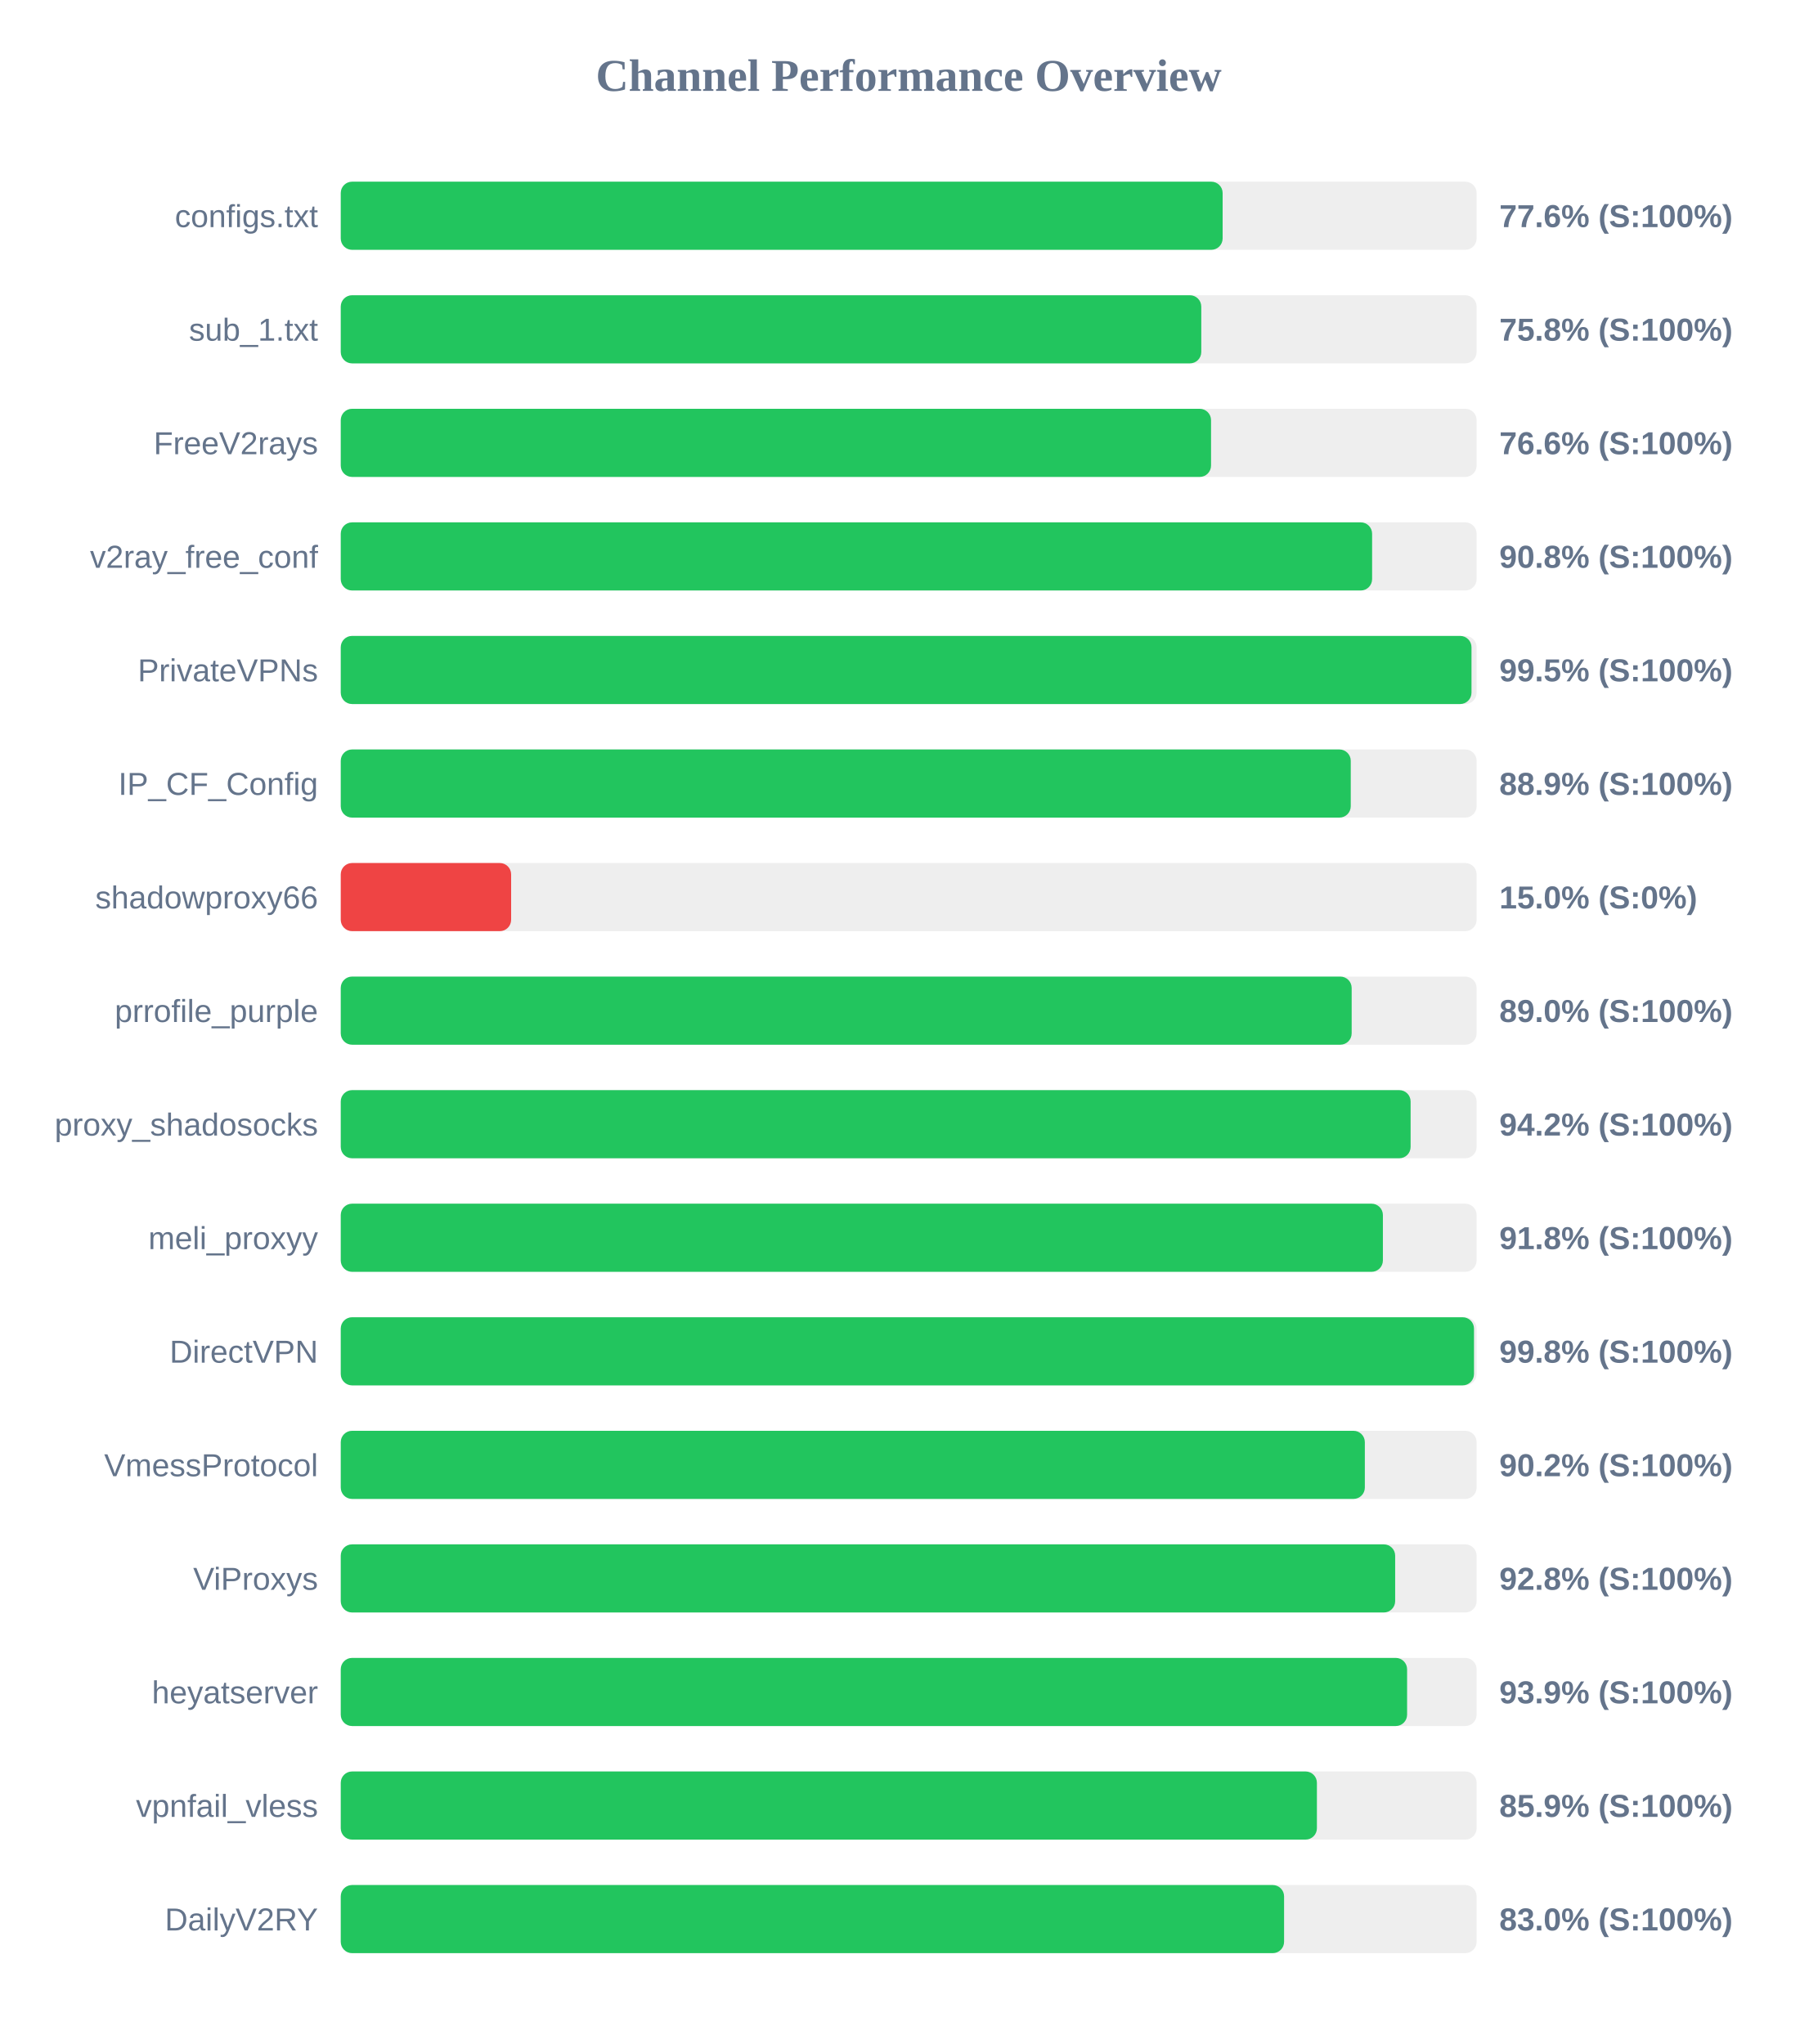
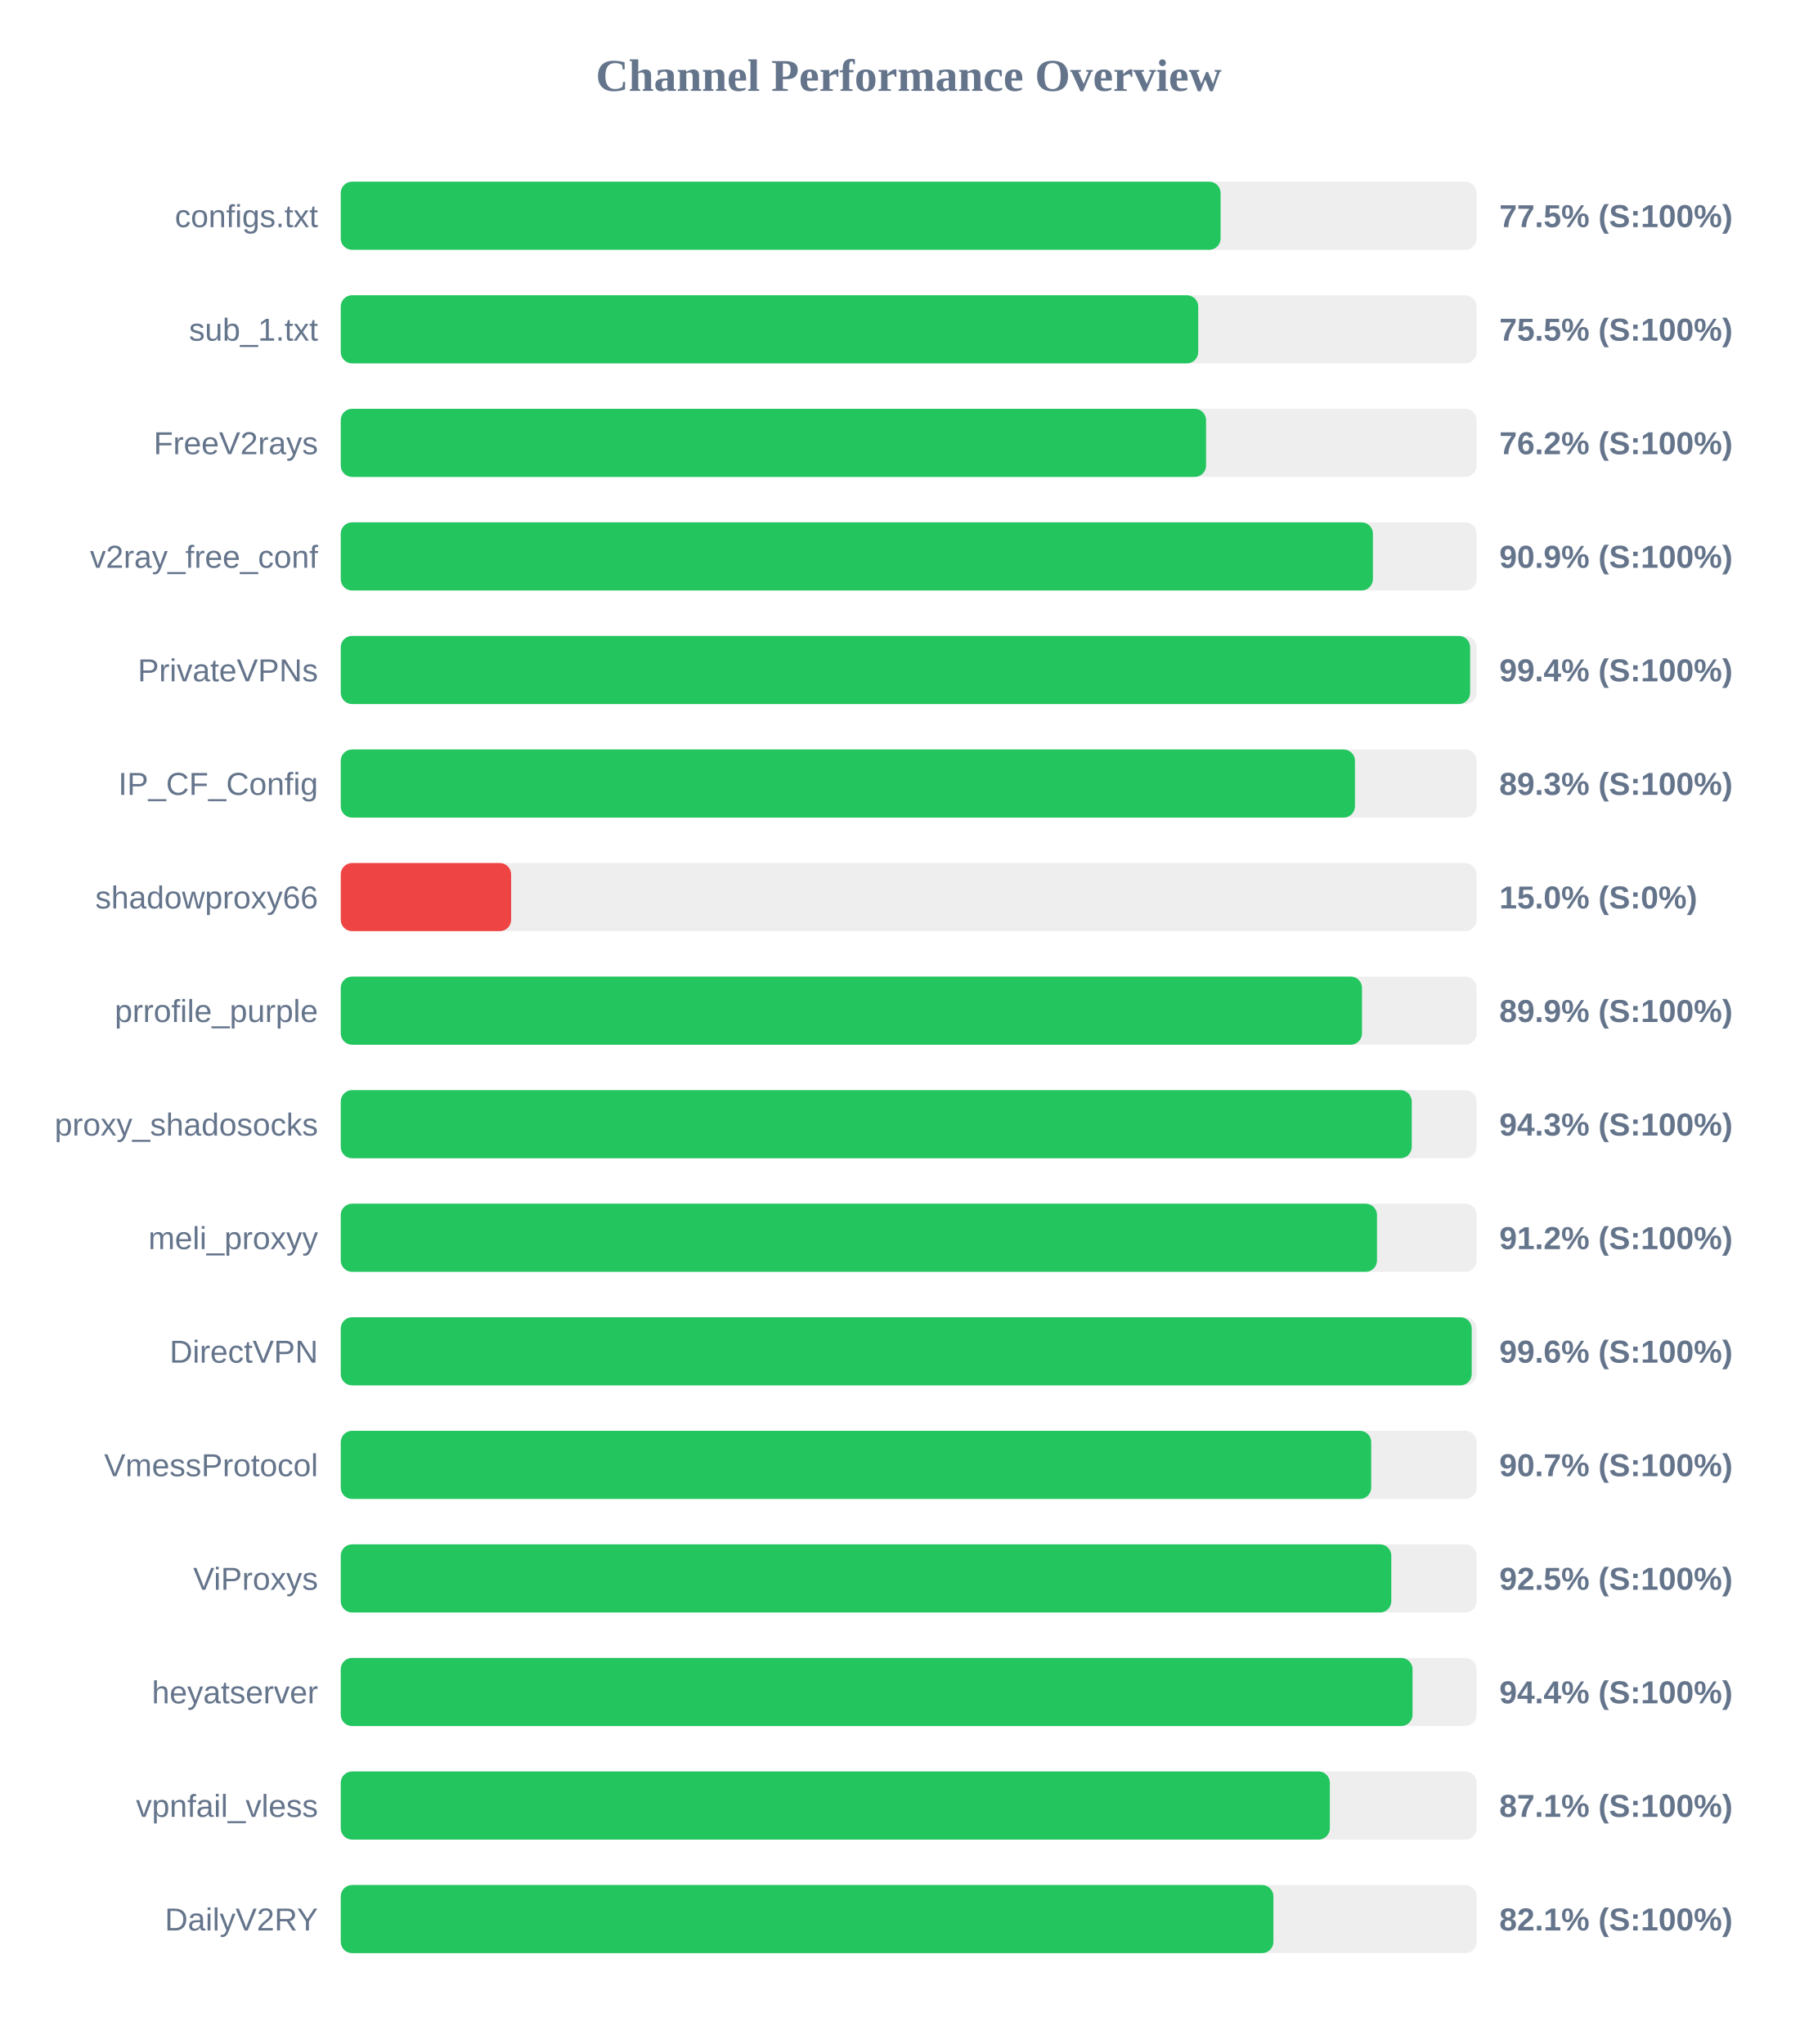
<svg xmlns="http://www.w3.org/2000/svg" width="800" height="900" version="1.1">
  <style>
        .row { font: 14px Arial; fill: #64748b; }
        .score { font: bold 14px Arial; fill: #64748b; }
    </style>
  <text x="400" y="40" text-anchor="middle" font-size="20px" font-weight="bold" fill="#64748b">Channel Performance Overview</text>
  <rect x="150" y="80" width="500" height="30" fill="#eee" rx="5" />
-   <rect x="150" y="80" width="388.2" height="30" fill="#22c55e" rx="5" />
+   <rect x="150" y="80" width="387.3" height="30" fill="#22c55e" rx="5" />
  <text x="140" y="100" text-anchor="end" class="row">configs.txt</text>
-   <text x="660" y="100" text-anchor="start" class="score">77.6% (S:100%)</text>
+   <text x="660" y="100" text-anchor="start" class="score">77.5% (S:100%)</text>
  <rect x="150" y="130" width="500" height="30" fill="#eee" rx="5" />
-   <rect x="150" y="130" width="378.8" height="30" fill="#22c55e" rx="5" />
+   <rect x="150" y="130" width="377.45" height="30" fill="#22c55e" rx="5" />
  <text x="140" y="150" text-anchor="end" class="row">sub_1.txt</text>
-   <text x="660" y="150" text-anchor="start" class="score">75.8% (S:100%)</text>
+   <text x="660" y="150" text-anchor="start" class="score">75.5% (S:100%)</text>
  <rect x="150" y="180" width="500" height="30" fill="#eee" rx="5" />
-   <rect x="150" y="180" width="383.1" height="30" fill="#22c55e" rx="5" />
+   <rect x="150" y="180" width="380.9" height="30" fill="#22c55e" rx="5" />
  <text x="140" y="200" text-anchor="end" class="row">FreeV2rays</text>
-   <text x="660" y="200" text-anchor="start" class="score">76.6% (S:100%)</text>
+   <text x="660" y="200" text-anchor="start" class="score">76.2% (S:100%)</text>
  <rect x="150" y="230" width="500" height="30" fill="#eee" rx="5" />
-   <rect x="150" y="230" width="454.0" height="30" fill="#22c55e" rx="5" />
+   <rect x="150" y="230" width="454.35" height="30" fill="#22c55e" rx="5" />
  <text x="140" y="250" text-anchor="end" class="row">v2ray_free_conf</text>
-   <text x="660" y="250" text-anchor="start" class="score">90.8% (S:100%)</text>
+   <text x="660" y="250" text-anchor="start" class="score">90.9% (S:100%)</text>
  <rect x="150" y="280" width="500" height="30" fill="#eee" rx="5" />
-   <rect x="150" y="280" width="497.75" height="30" fill="#22c55e" rx="5" />
+   <rect x="150" y="280" width="497.15" height="30" fill="#22c55e" rx="5" />
  <text x="140" y="300" text-anchor="end" class="row">PrivateVPNs</text>
-   <text x="660" y="300" text-anchor="start" class="score">99.5% (S:100%)</text>
+   <text x="660" y="300" text-anchor="start" class="score">99.4% (S:100%)</text>
  <rect x="150" y="330" width="500" height="30" fill="#eee" rx="5" />
-   <rect x="150" y="330" width="444.6" height="30" fill="#22c55e" rx="5" />
+   <rect x="150" y="330" width="446.45" height="30" fill="#22c55e" rx="5" />
  <text x="140" y="350" text-anchor="end" class="row">IP_CF_Config</text>
-   <text x="660" y="350" text-anchor="start" class="score">88.9% (S:100%)</text>
+   <text x="660" y="350" text-anchor="start" class="score">89.3% (S:100%)</text>
  <rect x="150" y="380" width="500" height="30" fill="#eee" rx="5" />
  <rect x="150" y="380" width="75.0" height="30" fill="#ef4444" rx="5" />
  <text x="140" y="400" text-anchor="end" class="row">shadowproxy66</text>
  <text x="660" y="400" text-anchor="start" class="score">15.0% (S:0%)</text>
  <rect x="150" y="430" width="500" height="30" fill="#eee" rx="5" />
-   <rect x="150" y="430" width="445.0" height="30" fill="#22c55e" rx="5" />
+   <rect x="150" y="430" width="449.55" height="30" fill="#22c55e" rx="5" />
  <text x="140" y="450" text-anchor="end" class="row">prrofile_purple</text>
-   <text x="660" y="450" text-anchor="start" class="score">89.0% (S:100%)</text>
+   <text x="660" y="450" text-anchor="start" class="score">89.9% (S:100%)</text>
  <rect x="150" y="480" width="500" height="30" fill="#eee" rx="5" />
-   <rect x="150" y="480" width="470.95" height="30" fill="#22c55e" rx="5" />
+   <rect x="150" y="480" width="471.45" height="30" fill="#22c55e" rx="5" />
  <text x="140" y="500" text-anchor="end" class="row">proxy_shadosocks</text>
-   <text x="660" y="500" text-anchor="start" class="score">94.2% (S:100%)</text>
+   <text x="660" y="500" text-anchor="start" class="score">94.3% (S:100%)</text>
  <rect x="150" y="530" width="500" height="30" fill="#eee" rx="5" />
-   <rect x="150" y="530" width="458.75" height="30" fill="#22c55e" rx="5" />
+   <rect x="150" y="530" width="456.15" height="30" fill="#22c55e" rx="5" />
  <text x="140" y="550" text-anchor="end" class="row">meli_proxyy</text>
-   <text x="660" y="550" text-anchor="start" class="score">91.8% (S:100%)</text>
+   <text x="660" y="550" text-anchor="start" class="score">91.2% (S:100%)</text>
  <rect x="150" y="580" width="500" height="30" fill="#eee" rx="5" />
-   <rect x="150" y="580" width="498.85" height="30" fill="#22c55e" rx="5" />
+   <rect x="150" y="580" width="497.85" height="30" fill="#22c55e" rx="5" />
  <text x="140" y="600" text-anchor="end" class="row">DirectVPN</text>
-   <text x="660" y="600" text-anchor="start" class="score">99.8% (S:100%)</text>
+   <text x="660" y="600" text-anchor="start" class="score">99.6% (S:100%)</text>
  <rect x="150" y="630" width="500" height="30" fill="#eee" rx="5" />
-   <rect x="150" y="630" width="450.8" height="30" fill="#22c55e" rx="5" />
+   <rect x="150" y="630" width="453.6" height="30" fill="#22c55e" rx="5" />
  <text x="140" y="650" text-anchor="end" class="row">VmessProtocol</text>
-   <text x="660" y="650" text-anchor="start" class="score">90.2% (S:100%)</text>
+   <text x="660" y="650" text-anchor="start" class="score">90.7% (S:100%)</text>
  <rect x="150" y="680" width="500" height="30" fill="#eee" rx="5" />
-   <rect x="150" y="680" width="464.15" height="30" fill="#22c55e" rx="5" />
+   <rect x="150" y="680" width="462.45" height="30" fill="#22c55e" rx="5" />
  <text x="140" y="700" text-anchor="end" class="row">ViProxys</text>
-   <text x="660" y="700" text-anchor="start" class="score">92.8% (S:100%)</text>
+   <text x="660" y="700" text-anchor="start" class="score">92.5% (S:100%)</text>
  <rect x="150" y="730" width="500" height="30" fill="#eee" rx="5" />
-   <rect x="150" y="730" width="469.4" height="30" fill="#22c55e" rx="5" />
+   <rect x="150" y="730" width="471.8" height="30" fill="#22c55e" rx="5" />
  <text x="140" y="750" text-anchor="end" class="row">heyatserver</text>
-   <text x="660" y="750" text-anchor="start" class="score">93.9% (S:100%)</text>
+   <text x="660" y="750" text-anchor="start" class="score">94.4% (S:100%)</text>
  <rect x="150" y="780" width="500" height="30" fill="#eee" rx="5" />
-   <rect x="150" y="780" width="429.7" height="30" fill="#22c55e" rx="5" />
+   <rect x="150" y="780" width="435.4" height="30" fill="#22c55e" rx="5" />
  <text x="140" y="800" text-anchor="end" class="row">vpnfail_vless</text>
-   <text x="660" y="800" text-anchor="start" class="score">85.9% (S:100%)</text>
+   <text x="660" y="800" text-anchor="start" class="score">87.1% (S:100%)</text>
  <rect x="150" y="830" width="500" height="30" fill="#eee" rx="5" />
-   <rect x="150" y="830" width="415.25" height="30" fill="#22c55e" rx="5" />
+   <rect x="150" y="830" width="410.55" height="30" fill="#22c55e" rx="5" />
  <text x="140" y="850" text-anchor="end" class="row">DailyV2RY</text>
-   <text x="660" y="850" text-anchor="start" class="score">83.0% (S:100%)</text>
+   <text x="660" y="850" text-anchor="start" class="score">82.1% (S:100%)</text>
</svg>
